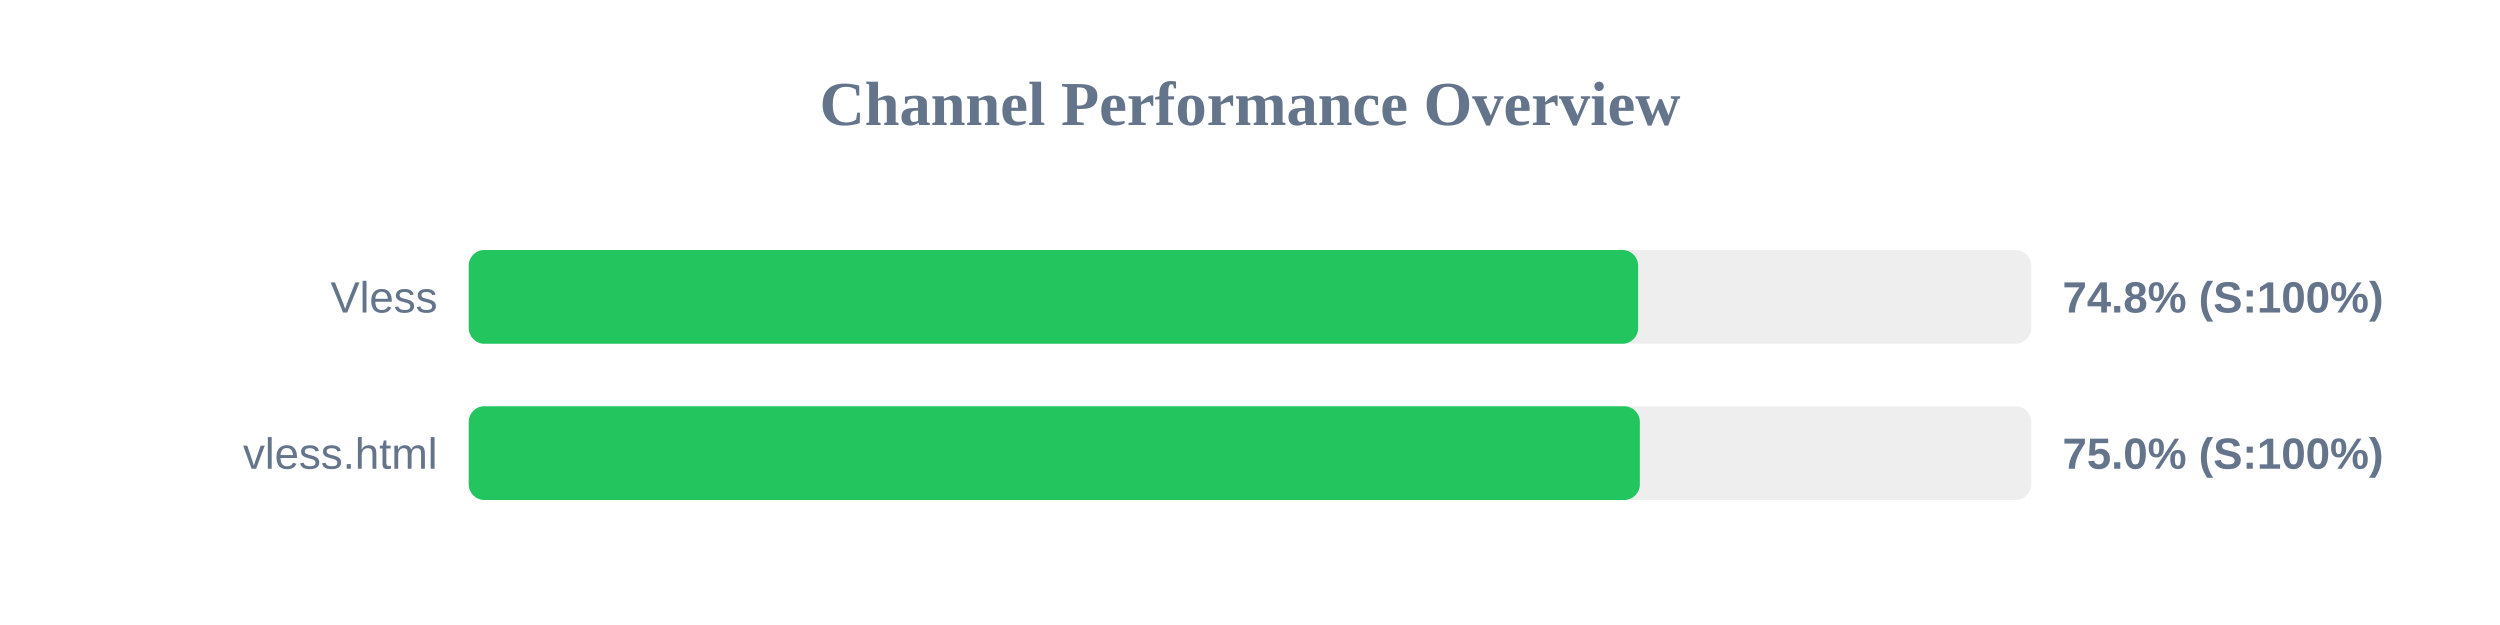
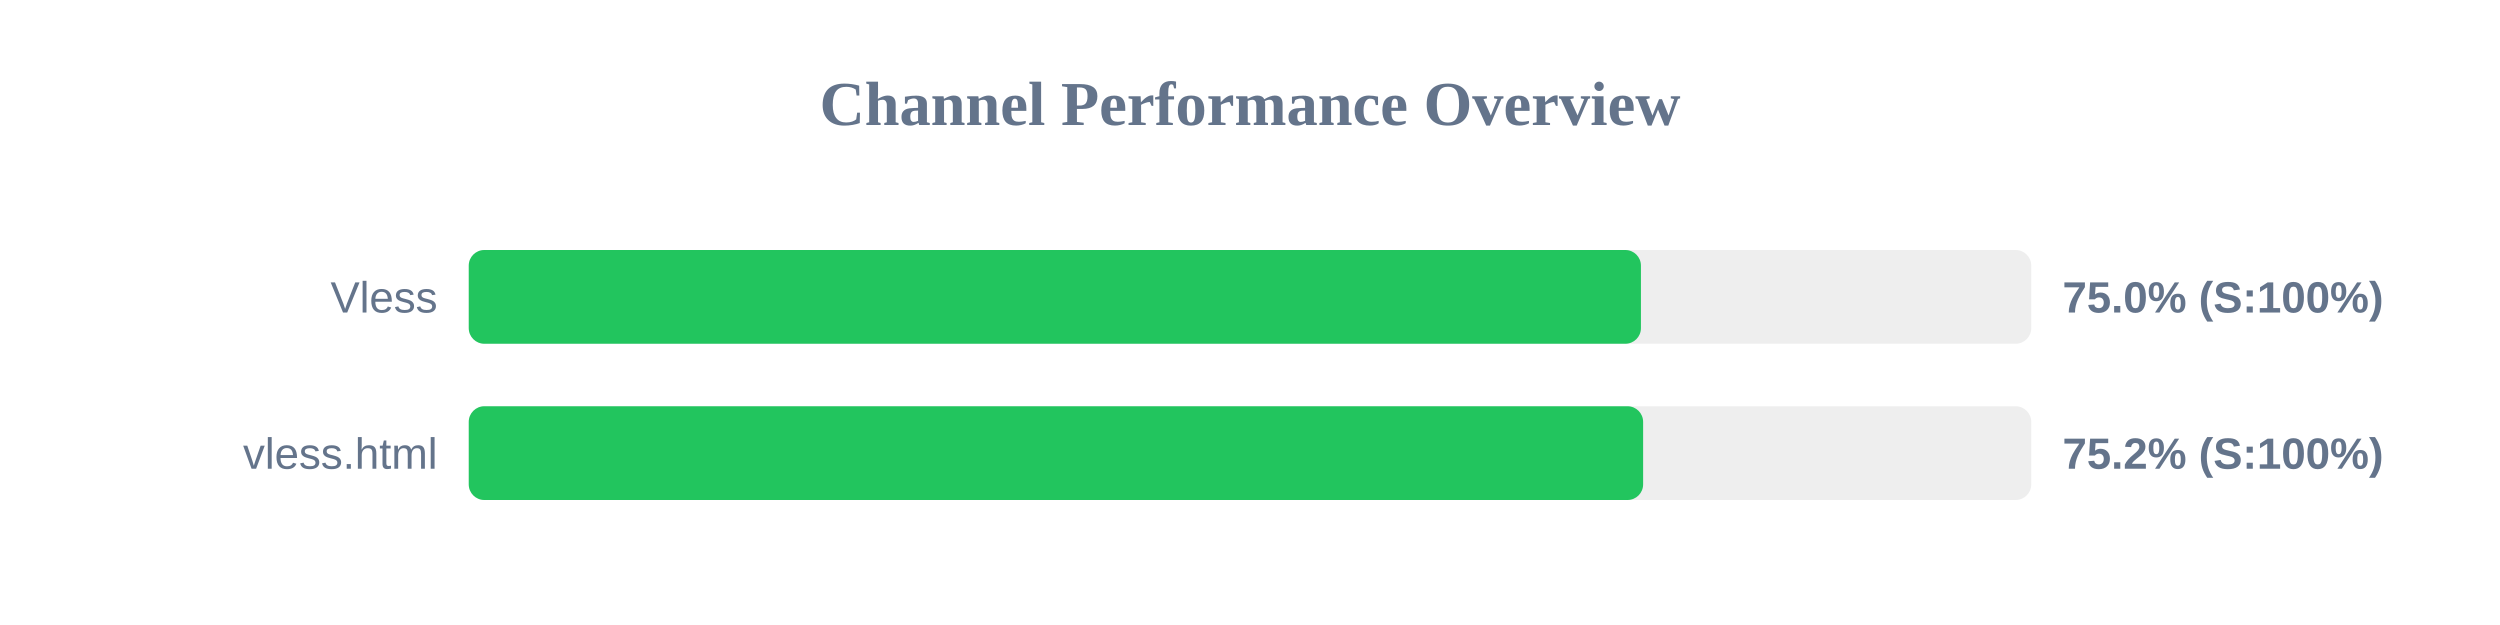
<svg xmlns="http://www.w3.org/2000/svg" width="800" height="200" version="1.1">
  <style>
        .row { font: 14px Arial; fill: #64748b; }
        .score { font: bold 14px Arial; fill: #64748b; }
    </style>
  <text x="400" y="40" text-anchor="middle" font-size="20px" font-weight="bold" fill="#64748b">Channel Performance Overview</text>
  <rect x="150" y="80" width="500" height="30" fill="#eee" rx="5" />
-   <rect x="150" y="80" width="374.2" height="30" fill="#22c55e" rx="5" />
+   <rect x="150" y="80" width="375.1" height="30" fill="#22c55e" rx="5" />
  <text x="140" y="100" text-anchor="end" class="row">Vless</text>
-   <text x="660" y="100" text-anchor="start" class="score">74.8% (S:100%)</text>
+   <text x="660" y="100" text-anchor="start" class="score">75.0% (S:100%)</text>
  <rect x="150" y="130" width="500" height="30" fill="#eee" rx="5" />
-   <rect x="150" y="130" width="374.75" height="30" fill="#22c55e" rx="5" />
+   <rect x="150" y="130" width="375.8" height="30" fill="#22c55e" rx="5" />
  <text x="140" y="150" text-anchor="end" class="row">vless.html</text>
-   <text x="660" y="150" text-anchor="start" class="score">75.0% (S:100%)</text>
+   <text x="660" y="150" text-anchor="start" class="score">75.2% (S:100%)</text>
</svg>
